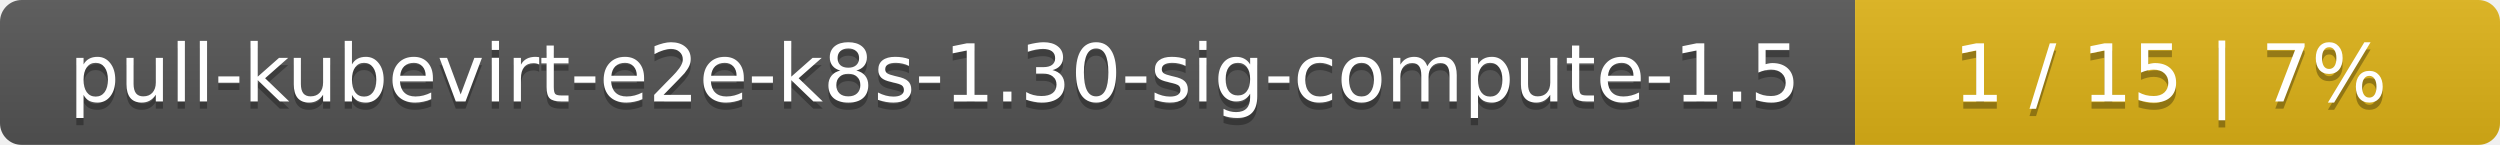
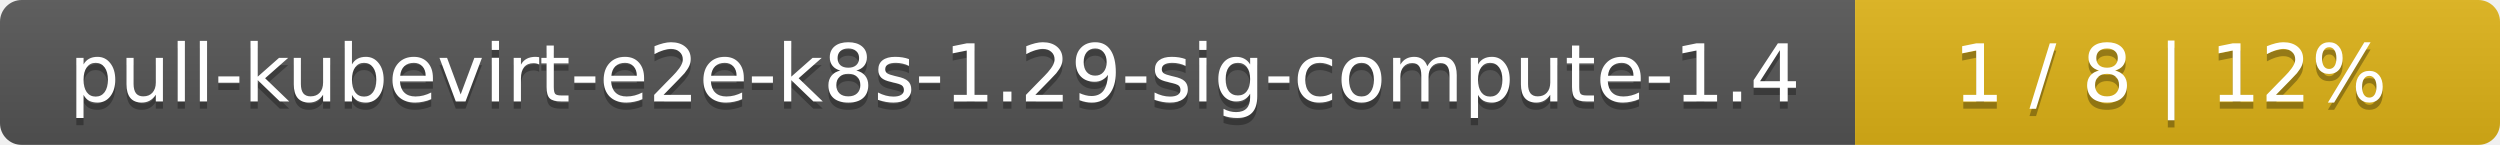
<svg xmlns="http://www.w3.org/2000/svg" width="345" height="20">
  <linearGradient id="smooth" x2="0" y2="100%">
    <stop offset="0" stop-color="#bbb" stop-opacity=".1" />
    <stop offset="1" stop-opacity=".1" />
  </linearGradient>
  <mask id="round">
    <rect width="345" height="20" rx="3" fill="#fff" />
  </mask>
  <g mask="url(#round)">
    <rect width="256" height="20" fill="#555" />
    <rect x="256" width="89" height="20" fill="#dfb317" />
    <rect width="345" height="20" fill="url(#smooth)" />
  </g>
  <g fill="#fff" text-anchor="middle" font-family="DejaVu Sans,Verdana,Geneva,sans-serif" font-size="11">
-     <text x="129" y="15" fill="#010101" fill-opacity=".3">pull-kubevirt-e2e-k8s-1.30-sig-compute-1.5</text>
-     <text x="129" y="14">pull-kubevirt-e2e-k8s-1.30-sig-compute-1.5</text>
-     <text x="299.5" y="15" fill="#010101" fill-opacity=".3">1 / 15    |    7%</text>
-     <text x="299.5" y="14">1 / 15    |    7%</text>
+     <text x="129" y="15" fill="#010101" fill-opacity=".3">pull-kubevirt-e2e-k8s-1.29-sig-compute-1.4</text>
+     <text x="129" y="14">pull-kubevirt-e2e-k8s-1.29-sig-compute-1.4</text>
+     <text x="299.5" y="15" fill="#010101" fill-opacity=".3">1 / 8    |    12%</text>
+     <text x="299.5" y="14">1 / 8    |    12%</text>
  </g>
</svg>
